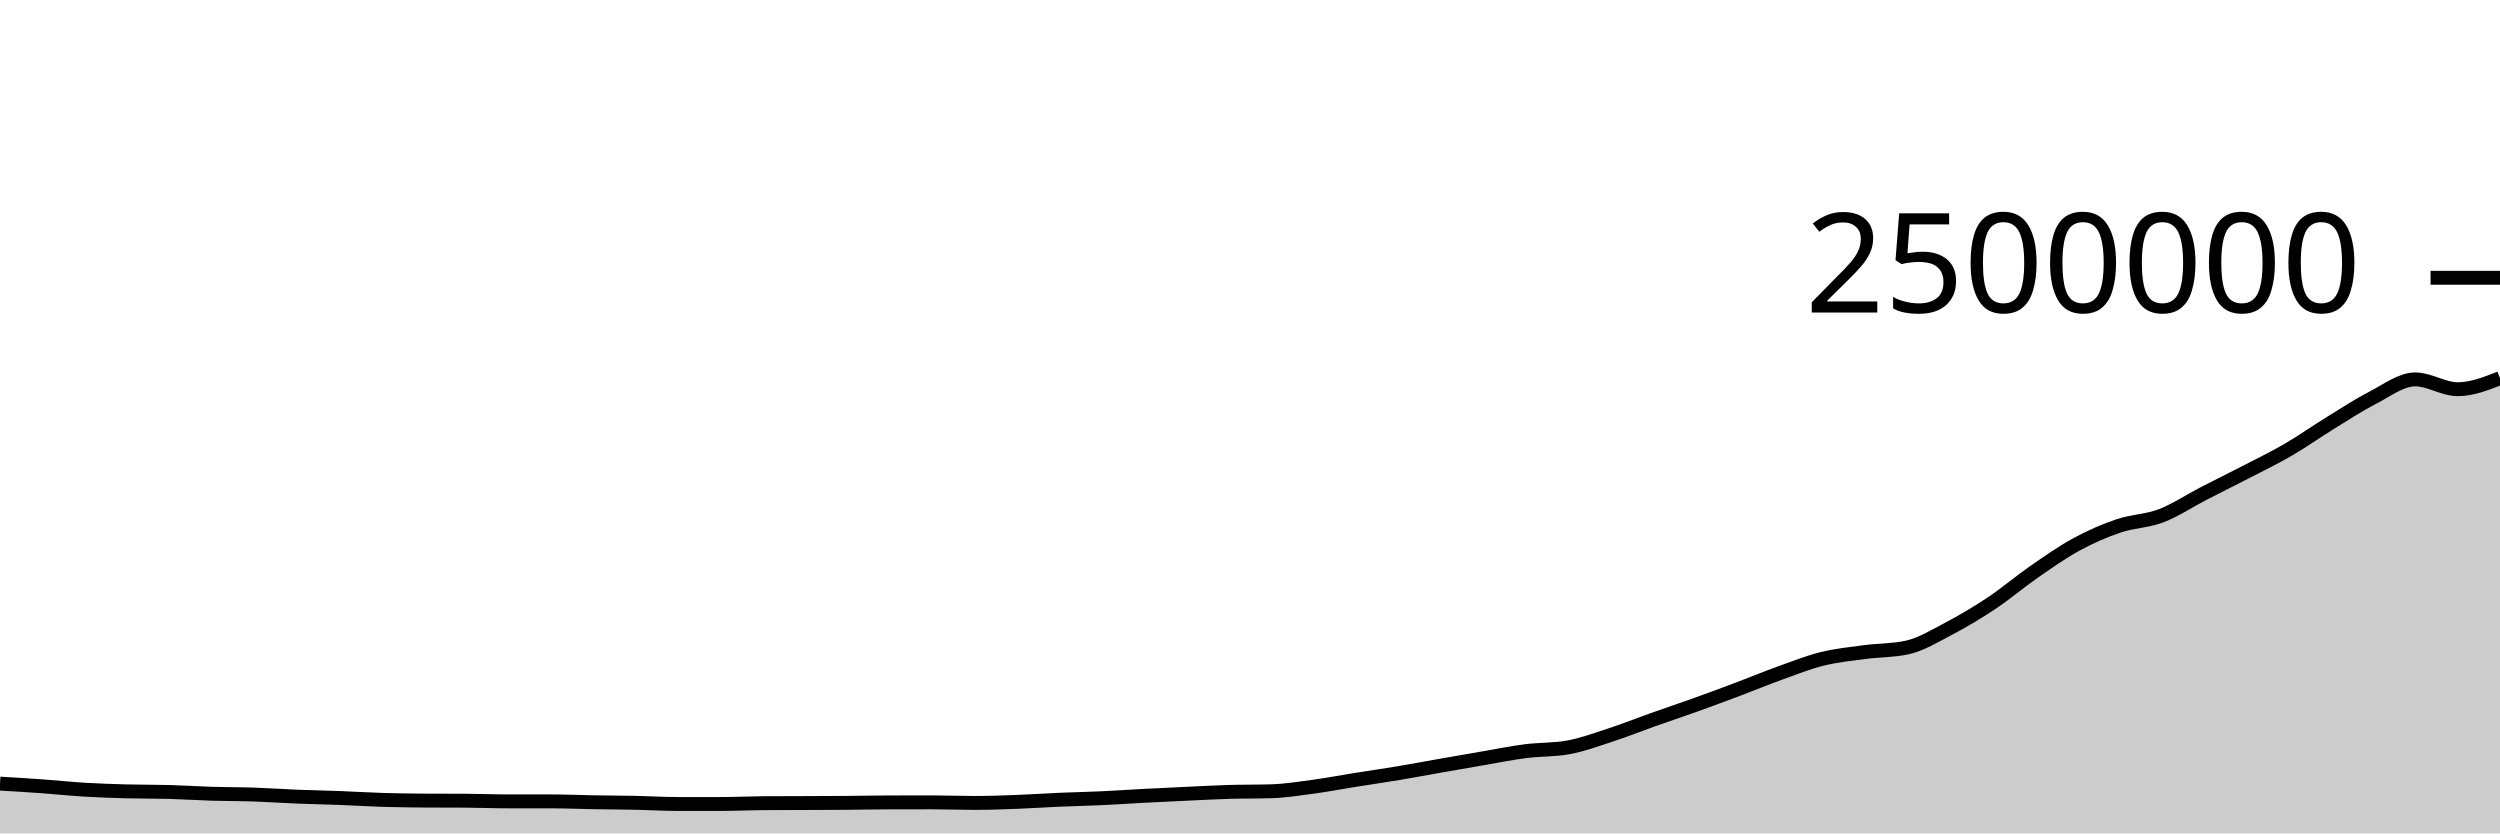
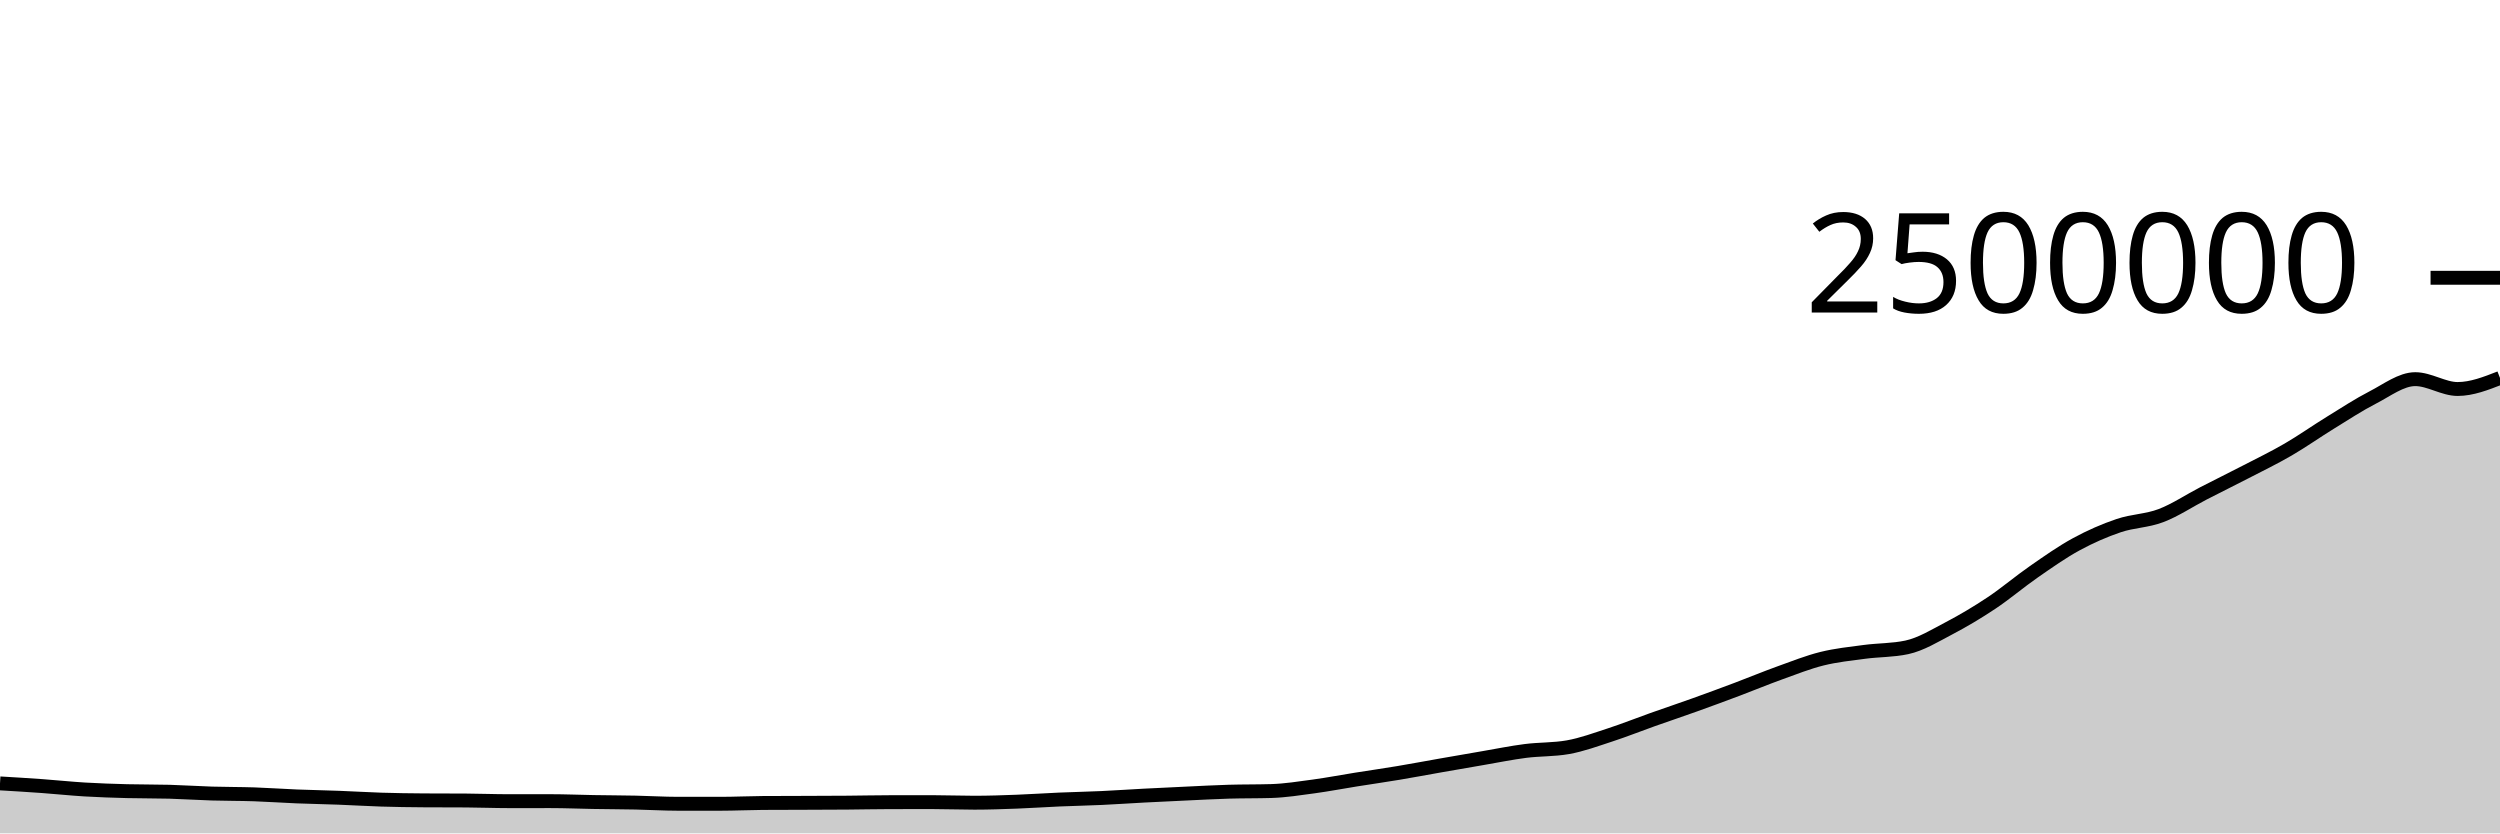
<svg xmlns="http://www.w3.org/2000/svg" viewBox="0 0 180 60">
  <g transform="translate(0,20)">
-     <path class="area" fill="rgba(0, 0, 0, 0.2)" d="M0,36.42C1.017,36.48,2.034,36.541,3.051,36.614C4.068,36.687,5.085,36.797,6.102,36.858C7.119,36.919,8.136,36.951,9.153,36.979C10.169,37.006,11.186,36.993,12.203,37.021C13.22,37.049,14.237,37.119,15.254,37.15C16.271,37.182,17.288,37.173,18.305,37.208C19.322,37.242,20.339,37.317,21.356,37.357C22.373,37.398,23.39,37.414,24.407,37.453C25.424,37.491,26.441,37.557,27.458,37.589C28.475,37.62,29.492,37.634,30.508,37.641C31.525,37.648,32.542,37.644,33.559,37.651C34.576,37.658,35.593,37.699,36.61,37.699C37.627,37.699,38.644,37.699,39.661,37.699C40.678,37.699,41.695,37.744,42.712,37.761C43.729,37.778,44.746,37.781,45.763,37.802C46.78,37.823,47.797,37.887,48.814,37.887C49.831,37.887,50.847,37.887,51.864,37.887C52.881,37.887,53.898,37.836,54.915,37.829C55.932,37.823,56.949,37.823,57.966,37.819C58.983,37.815,60,37.813,61.017,37.805C62.034,37.797,63.051,37.774,64.068,37.772C65.085,37.77,66.102,37.769,67.119,37.769C68.136,37.769,69.153,37.811,70.169,37.811C71.186,37.811,72.203,37.774,73.22,37.735C74.237,37.697,75.254,37.626,76.271,37.582C77.288,37.538,78.305,37.519,79.322,37.472C80.339,37.425,81.356,37.353,82.373,37.299C83.39,37.246,84.407,37.199,85.424,37.152C86.441,37.105,87.458,37.048,88.475,37.017C89.492,36.987,90.508,37.002,91.525,36.971C92.542,36.94,93.559,36.778,94.576,36.641C95.593,36.503,96.61,36.307,97.627,36.145C98.644,35.983,99.661,35.838,100.678,35.668C101.695,35.499,102.712,35.305,103.729,35.127C104.746,34.948,105.763,34.771,106.78,34.597C107.797,34.424,108.814,34.215,109.831,34.085C110.847,33.955,111.864,33.996,112.881,33.817C113.898,33.638,114.915,33.26,115.932,32.929C116.949,32.598,117.966,32.19,118.983,31.829C120,31.468,121.017,31.128,122.034,30.763C123.051,30.398,124.068,30.023,125.085,29.64C126.102,29.257,127.119,28.833,128.136,28.467C129.153,28.101,130.169,27.695,131.186,27.442C132.203,27.19,133.22,27.087,134.237,26.951C135.254,26.815,136.271,26.843,137.288,26.626C138.305,26.409,139.322,25.779,140.339,25.247C141.356,24.714,142.373,24.108,143.39,23.431C144.407,22.753,145.424,21.885,146.441,21.18C147.458,20.476,148.475,19.757,149.492,19.203C150.508,18.65,151.525,18.206,152.542,17.862C153.559,17.518,154.576,17.525,155.593,17.138C156.61,16.751,157.627,16.066,158.644,15.541C159.661,15.017,160.678,14.519,161.695,13.992C162.712,13.466,163.729,12.975,164.746,12.384C165.763,11.793,166.78,11.071,167.797,10.446C168.814,9.82,169.831,9.152,170.847,8.63C171.864,8.109,172.881,7.316,173.898,7.316C174.915,7.316,175.932,8.024,176.949,8.024C177.966,8.024,178.983,7.626,180,7.228L180,40C178.983,40,177.966,40,176.949,40C175.932,40,174.915,40,173.898,40C172.881,40,171.864,40,170.847,40C169.831,40,168.814,40,167.797,40C166.78,40,165.763,40,164.746,40C163.729,40,162.712,40,161.695,40C160.678,40,159.661,40,158.644,40C157.627,40,156.61,40,155.593,40C154.576,40,153.559,40,152.542,40C151.525,40,150.508,40,149.492,40C148.475,40,147.458,40,146.441,40C145.424,40,144.407,40,143.39,40C142.373,40,141.356,40,140.339,40C139.322,40,138.305,40,137.288,40C136.271,40,135.254,40,134.237,40C133.22,40,132.203,40,131.186,40C130.169,40,129.153,40,128.136,40C127.119,40,126.102,40,125.085,40C124.068,40,123.051,40,122.034,40C121.017,40,120,40,118.983,40C117.966,40,116.949,40,115.932,40C114.915,40,113.898,40,112.881,40C111.864,40,110.847,40,109.831,40C108.814,40,107.797,40,106.78,40C105.763,40,104.746,40,103.729,40C102.712,40,101.695,40,100.678,40C99.661,40,98.644,40,97.627,40C96.61,40,95.593,40,94.576,40C93.559,40,92.542,40,91.525,40C90.508,40,89.492,40,88.475,40C87.458,40,86.441,40,85.424,40C84.407,40,83.39,40,82.373,40C81.356,40,80.339,40,79.322,40C78.305,40,77.288,40,76.271,40C75.254,40,74.237,40,73.22,40C72.203,40,71.186,40,70.169,40C69.153,40,68.136,40,67.119,40C66.102,40,65.085,40,64.068,40C63.051,40,62.034,40,61.017,40C60,40,58.983,40,57.966,40C56.949,40,55.932,40,54.915,40C53.898,40,52.881,40,51.864,40C50.847,40,49.831,40,48.814,40C47.797,40,46.78,40,45.763,40C44.746,40,43.729,40,42.712,40C41.695,40,40.678,40,39.661,40C38.644,40,37.627,40,36.61,40C35.593,40,34.576,40,33.559,40C32.542,40,31.525,40,30.508,40C29.492,40,28.475,40,27.458,40C26.441,40,25.424,40,24.407,40C23.39,40,22.373,40,21.356,40C20.339,40,19.322,40,18.305,40C17.288,40,16.271,40,15.254,40C14.237,40,13.22,40,12.203,40C11.186,40,10.169,40,9.153,40C8.136,40,7.119,40,6.102,40C5.085,40,4.068,40,3.051,40C2.034,40,1.017,40,0,40Z" />
-     <path class="line" stroke="black" fill="none" d="M0,36.42C1.017,36.48,2.034,36.541,3.051,36.614C4.068,36.687,5.085,36.797,6.102,36.858C7.119,36.919,8.136,36.951,9.153,36.979C10.169,37.006,11.186,36.993,12.203,37.021C13.22,37.049,14.237,37.119,15.254,37.15C16.271,37.182,17.288,37.173,18.305,37.208C19.322,37.242,20.339,37.317,21.356,37.357C22.373,37.398,23.39,37.414,24.407,37.453C25.424,37.491,26.441,37.557,27.458,37.589C28.475,37.62,29.492,37.634,30.508,37.641C31.525,37.648,32.542,37.644,33.559,37.651C34.576,37.658,35.593,37.699,36.61,37.699C37.627,37.699,38.644,37.699,39.661,37.699C40.678,37.699,41.695,37.744,42.712,37.761C43.729,37.778,44.746,37.781,45.763,37.802C46.78,37.823,47.797,37.887,48.814,37.887C49.831,37.887,50.847,37.887,51.864,37.887C52.881,37.887,53.898,37.836,54.915,37.829C55.932,37.823,56.949,37.823,57.966,37.819C58.983,37.815,60,37.813,61.017,37.805C62.034,37.797,63.051,37.774,64.068,37.772C65.085,37.77,66.102,37.769,67.119,37.769C68.136,37.769,69.153,37.811,70.169,37.811C71.186,37.811,72.203,37.774,73.22,37.735C74.237,37.697,75.254,37.626,76.271,37.582C77.288,37.538,78.305,37.519,79.322,37.472C80.339,37.425,81.356,37.353,82.373,37.299C83.39,37.246,84.407,37.199,85.424,37.152C86.441,37.105,87.458,37.048,88.475,37.017C89.492,36.987,90.508,37.002,91.525,36.971C92.542,36.94,93.559,36.778,94.576,36.641C95.593,36.503,96.61,36.307,97.627,36.145C98.644,35.983,99.661,35.838,100.678,35.668C101.695,35.499,102.712,35.305,103.729,35.127C104.746,34.948,105.763,34.771,106.78,34.597C107.797,34.424,108.814,34.215,109.831,34.085C110.847,33.955,111.864,33.996,112.881,33.817C113.898,33.638,114.915,33.26,115.932,32.929C116.949,32.598,117.966,32.19,118.983,31.829C120,31.468,121.017,31.128,122.034,30.763C123.051,30.398,124.068,30.023,125.085,29.64C126.102,29.257,127.119,28.833,128.136,28.467C129.153,28.101,130.169,27.695,131.186,27.442C132.203,27.19,133.22,27.087,134.237,26.951C135.254,26.815,136.271,26.843,137.288,26.626C138.305,26.409,139.322,25.779,140.339,25.247C141.356,24.714,142.373,24.108,143.39,23.431C144.407,22.753,145.424,21.885,146.441,21.18C147.458,20.476,148.475,19.757,149.492,19.203C150.508,18.65,151.525,18.206,152.542,17.862C153.559,17.518,154.576,17.525,155.593,17.138C156.61,16.751,157.627,16.066,158.644,15.541C159.661,15.017,160.678,14.519,161.695,13.992C162.712,13.466,163.729,12.975,164.746,12.384C165.763,11.793,166.78,11.071,167.797,10.446C168.814,9.82,169.831,9.152,170.847,8.63C171.864,8.109,172.881,7.316,173.898,7.316C174.915,7.316,175.932,8.024,176.949,8.024C177.966,8.024,178.983,7.626,180,7.228" />
+     <path class="area" fill="rgba(0, 0, 0, 0.2)" d="M0,36.404C1.017,36.465,2.034,36.525,3.051,36.599C4.068,36.672,5.085,36.782,6.102,36.843C7.119,36.904,8.136,36.936,9.153,36.963C10.169,36.99,11.186,36.977,12.203,37.005C13.22,37.034,14.237,37.104,15.254,37.135C16.271,37.166,17.288,37.158,18.305,37.192C19.322,37.227,20.339,37.301,21.356,37.342C22.373,37.383,23.39,37.399,24.407,37.438C25.424,37.476,26.441,37.542,27.458,37.573C28.475,37.605,29.492,37.619,30.508,37.626C31.525,37.632,32.542,37.629,33.559,37.636C34.576,37.642,35.593,37.684,36.61,37.684C37.627,37.684,38.644,37.683,39.661,37.683C40.678,37.683,41.695,37.728,42.712,37.745C43.729,37.763,44.746,37.765,45.763,37.786C46.78,37.807,47.797,37.871,48.814,37.872C49.831,37.872,50.847,37.872,51.864,37.872C52.881,37.872,53.898,37.821,54.915,37.814C55.932,37.807,56.949,37.808,57.966,37.804C58.983,37.8,60,37.798,61.017,37.79C62.034,37.782,63.051,37.758,64.068,37.756C65.085,37.754,66.102,37.753,67.119,37.753C68.136,37.753,69.153,37.795,70.169,37.795C71.186,37.795,72.203,37.758,73.22,37.72C74.237,37.682,75.254,37.61,76.271,37.566C77.288,37.523,78.305,37.503,79.322,37.456C80.339,37.409,81.356,37.337,82.373,37.284C83.39,37.23,84.407,37.183,85.424,37.136C86.441,37.089,87.458,37.032,88.475,37.002C89.492,36.972,90.508,36.986,91.525,36.955C92.542,36.925,93.559,36.762,94.576,36.625C95.593,36.487,96.61,36.291,97.627,36.129C98.644,35.967,99.661,35.822,100.678,35.652C101.695,35.483,102.712,35.289,103.729,35.111C104.746,34.932,105.763,34.755,106.78,34.582C107.797,34.408,108.814,34.199,109.831,34.069C110.847,33.939,111.864,33.98,112.881,33.801C113.898,33.622,114.915,33.244,115.932,32.913C116.949,32.582,117.966,32.174,118.983,31.813C120,31.453,121.017,31.112,122.034,30.747C123.051,30.382,124.068,30.007,125.085,29.624C126.102,29.241,127.119,28.817,128.136,28.451C129.153,28.085,130.169,27.679,131.186,27.426C132.203,27.174,133.22,27.071,134.237,26.935C135.254,26.799,136.271,26.827,137.288,26.61C138.305,26.393,139.322,25.763,140.339,25.231C141.356,24.698,142.373,24.092,143.39,23.415C144.407,22.737,145.424,21.869,146.441,21.164C147.458,20.459,148.475,19.74,149.492,19.187C150.508,18.634,151.525,18.19,152.542,17.846C153.559,17.501,154.576,17.509,155.593,17.122C156.61,16.735,157.627,16.05,158.644,15.525C159.661,15.001,160.678,14.502,161.695,13.976C162.712,13.45,163.729,12.959,164.746,12.367C165.763,11.776,166.78,11.055,167.797,10.43C168.814,9.804,169.831,9.136,170.847,8.614C171.864,8.092,172.881,7.299,173.898,7.299C174.915,7.299,175.932,8.008,176.949,8.008C177.966,8.008,178.983,7.61,180,7.212L180,40C178.983,40,177.966,40,176.949,40C175.932,40,174.915,40,173.898,40C172.881,40,171.864,40,170.847,40C169.831,40,168.814,40,167.797,40C166.78,40,165.763,40,164.746,40C163.729,40,162.712,40,161.695,40C160.678,40,159.661,40,158.644,40C157.627,40,156.61,40,155.593,40C154.576,40,153.559,40,152.542,40C151.525,40,150.508,40,149.492,40C148.475,40,147.458,40,146.441,40C145.424,40,144.407,40,143.39,40C142.373,40,141.356,40,140.339,40C139.322,40,138.305,40,137.288,40C136.271,40,135.254,40,134.237,40C133.22,40,132.203,40,131.186,40C130.169,40,129.153,40,128.136,40C127.119,40,126.102,40,125.085,40C124.068,40,123.051,40,122.034,40C121.017,40,120,40,118.983,40C117.966,40,116.949,40,115.932,40C114.915,40,113.898,40,112.881,40C111.864,40,110.847,40,109.831,40C108.814,40,107.797,40,106.78,40C105.763,40,104.746,40,103.729,40C102.712,40,101.695,40,100.678,40C99.661,40,98.644,40,97.627,40C96.61,40,95.593,40,94.576,40C93.559,40,92.542,40,91.525,40C90.508,40,89.492,40,88.475,40C87.458,40,86.441,40,85.424,40C84.407,40,83.39,40,82.373,40C81.356,40,80.339,40,79.322,40C78.305,40,77.288,40,76.271,40C75.254,40,74.237,40,73.22,40C72.203,40,71.186,40,70.169,40C69.153,40,68.136,40,67.119,40C66.102,40,65.085,40,64.068,40C63.051,40,62.034,40,61.017,40C60,40,58.983,40,57.966,40C56.949,40,55.932,40,54.915,40C53.898,40,52.881,40,51.864,40C50.847,40,49.831,40,48.814,40C47.797,40,46.78,40,45.763,40C44.746,40,43.729,40,42.712,40C41.695,40,40.678,40,39.661,40C38.644,40,37.627,40,36.61,40C35.593,40,34.576,40,33.559,40C32.542,40,31.525,40,30.508,40C29.492,40,28.475,40,27.458,40C26.441,40,25.424,40,24.407,40C23.39,40,22.373,40,21.356,40C20.339,40,19.322,40,18.305,40C17.288,40,16.271,40,15.254,40C14.237,40,13.22,40,12.203,40C11.186,40,10.169,40,9.153,40C8.136,40,7.119,40,6.102,40C5.085,40,4.068,40,3.051,40C2.034,40,1.017,40,0,40Z" />
+     <path class="line" stroke="black" fill="none" d="M0,36.404C1.017,36.465,2.034,36.525,3.051,36.599C4.068,36.672,5.085,36.782,6.102,36.843C7.119,36.904,8.136,36.936,9.153,36.963C10.169,36.99,11.186,36.977,12.203,37.005C13.22,37.034,14.237,37.104,15.254,37.135C16.271,37.166,17.288,37.158,18.305,37.192C19.322,37.227,20.339,37.301,21.356,37.342C22.373,37.383,23.39,37.399,24.407,37.438C25.424,37.476,26.441,37.542,27.458,37.573C28.475,37.605,29.492,37.619,30.508,37.626C31.525,37.632,32.542,37.629,33.559,37.636C34.576,37.642,35.593,37.684,36.61,37.684C37.627,37.684,38.644,37.683,39.661,37.683C40.678,37.683,41.695,37.728,42.712,37.745C43.729,37.763,44.746,37.765,45.763,37.786C46.78,37.807,47.797,37.871,48.814,37.872C49.831,37.872,50.847,37.872,51.864,37.872C52.881,37.872,53.898,37.821,54.915,37.814C55.932,37.807,56.949,37.808,57.966,37.804C58.983,37.8,60,37.798,61.017,37.79C62.034,37.782,63.051,37.758,64.068,37.756C65.085,37.754,66.102,37.753,67.119,37.753C68.136,37.753,69.153,37.795,70.169,37.795C71.186,37.795,72.203,37.758,73.22,37.72C74.237,37.682,75.254,37.61,76.271,37.566C77.288,37.523,78.305,37.503,79.322,37.456C80.339,37.409,81.356,37.337,82.373,37.284C83.39,37.23,84.407,37.183,85.424,37.136C86.441,37.089,87.458,37.032,88.475,37.002C89.492,36.972,90.508,36.986,91.525,36.955C92.542,36.925,93.559,36.762,94.576,36.625C95.593,36.487,96.61,36.291,97.627,36.129C98.644,35.967,99.661,35.822,100.678,35.652C101.695,35.483,102.712,35.289,103.729,35.111C104.746,34.932,105.763,34.755,106.78,34.582C107.797,34.408,108.814,34.199,109.831,34.069C110.847,33.939,111.864,33.98,112.881,33.801C113.898,33.622,114.915,33.244,115.932,32.913C116.949,32.582,117.966,32.174,118.983,31.813C120,31.453,121.017,31.112,122.034,30.747C123.051,30.382,124.068,30.007,125.085,29.624C126.102,29.241,127.119,28.817,128.136,28.451C129.153,28.085,130.169,27.679,131.186,27.426C132.203,27.174,133.22,27.071,134.237,26.935C135.254,26.799,136.271,26.827,137.288,26.61C138.305,26.393,139.322,25.763,140.339,25.231C141.356,24.698,142.373,24.092,143.39,23.415C144.407,22.737,145.424,21.869,146.441,21.164C147.458,20.459,148.475,19.74,149.492,19.187C150.508,18.634,151.525,18.19,152.542,17.846C153.559,17.501,154.576,17.509,155.593,17.122C156.61,16.735,157.627,16.05,158.644,15.525C159.661,15.001,160.678,14.502,161.695,13.976C162.712,13.45,163.729,12.959,164.746,12.367C165.763,11.776,166.78,11.055,167.797,10.43C168.814,9.804,169.831,9.136,170.847,8.614C171.864,8.092,172.881,7.299,173.898,7.299C174.915,7.299,175.932,8.008,176.949,8.008C177.966,8.008,178.983,7.61,180,7.212" />
    <path class="axis-ceiling" stroke-width="1" stroke="black" fill="none" d="M175,0L180,0" />
    <text class="axis-ceiling-label" font-family="sans-serif" text-anchor="end" font-size="10px" x="170" y="2.5">2500000</text>
  </g>
</svg>
